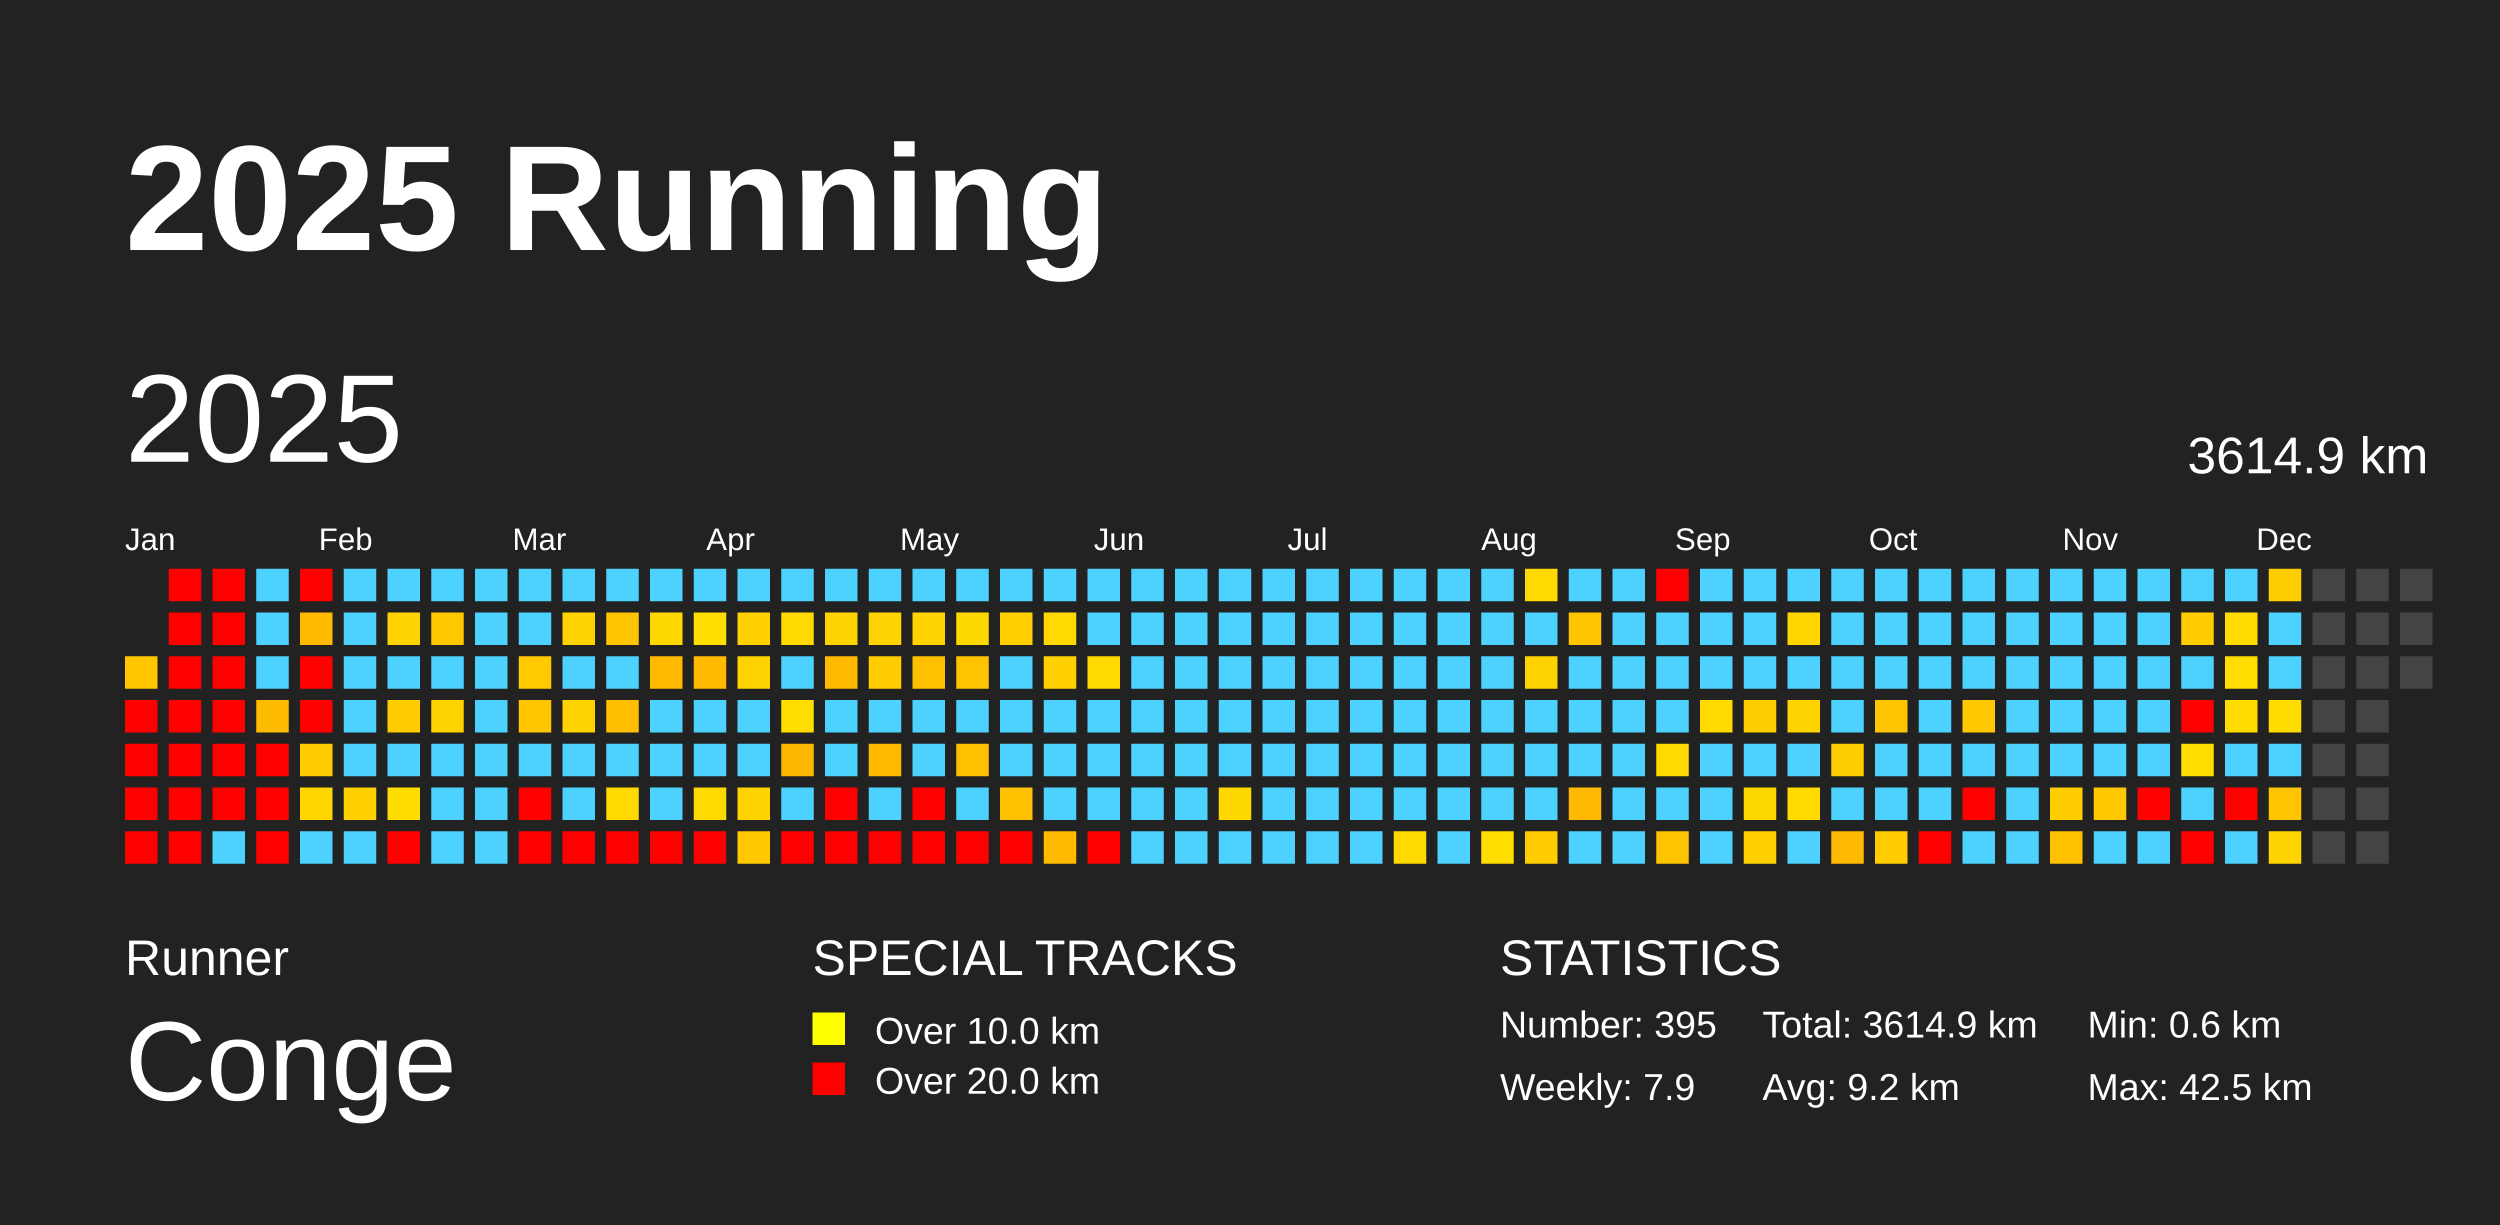
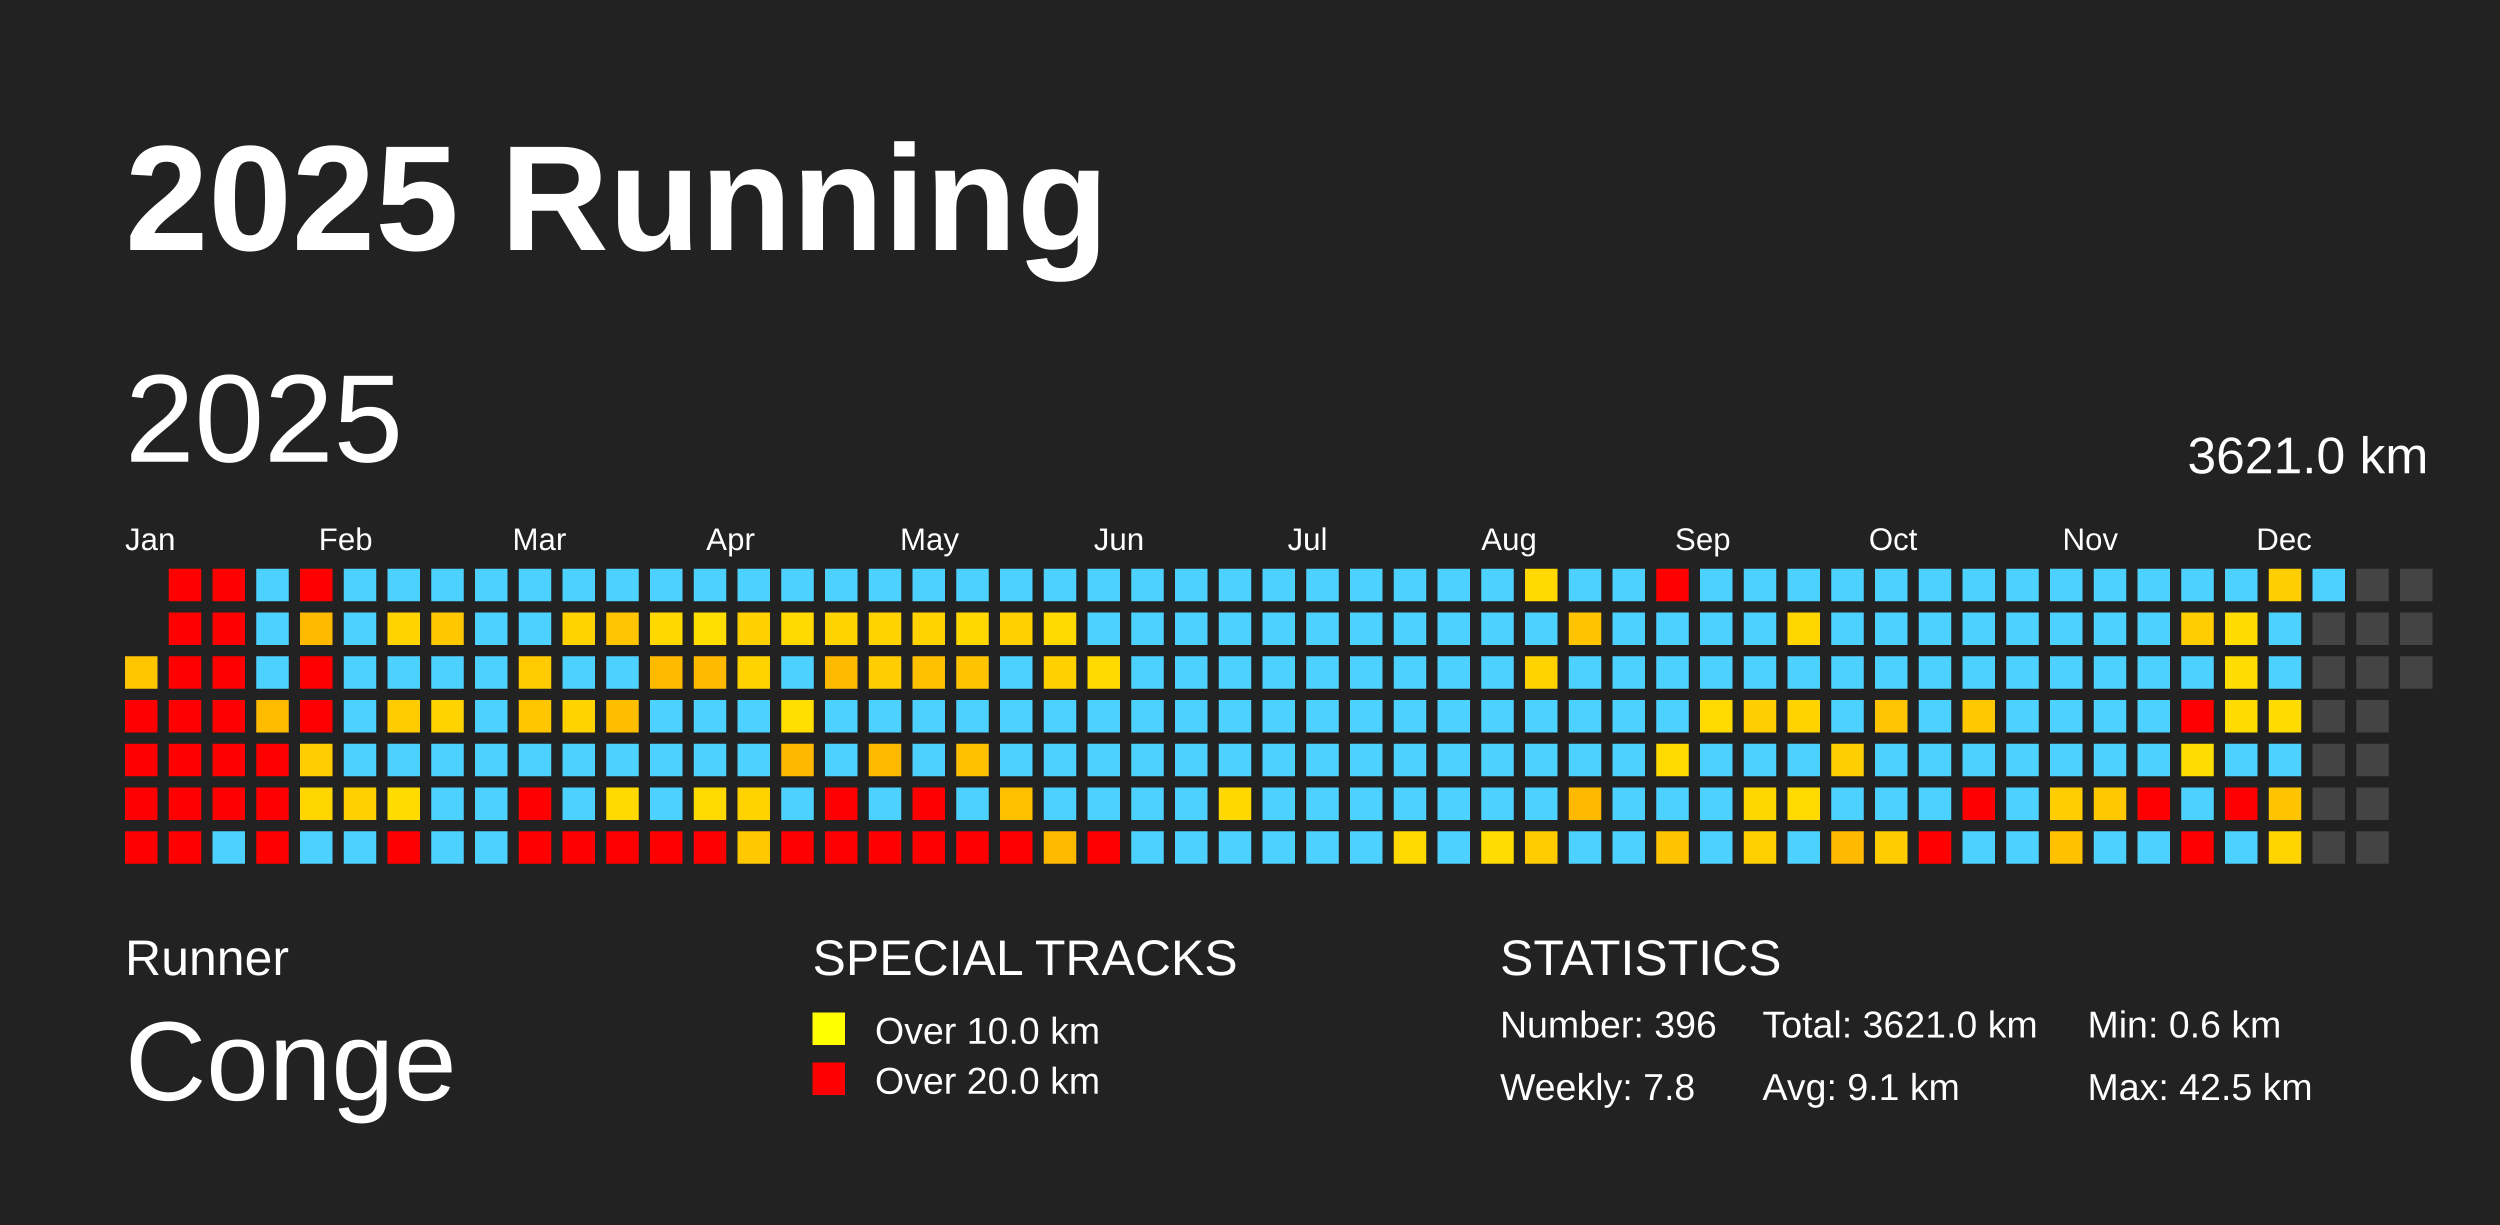
<svg xmlns="http://www.w3.org/2000/svg" baseProfile="full" height="98mm" version="1.1" viewBox="0,0,200,98" width="200mm">
  <defs />
  <rect fill="#222222" height="98" width="200" x="0" y="0" />
  <text fill="#FFFFFF" style="font-size:12px; font-family:Arial; font-weight:bold;" x="10" y="20">2025 Running</text>
  <text fill="#FFFFFF" style="font-size:4px; font-family:Arial" x="10" y="78">Runner</text>
  <text fill="#FFFFFF" style="font-size:9px; font-family:Arial" x="10" y="88">Conge</text>
  <text fill="#FFFFFF" style="font-size:4px; font-family:Arial" x="65" y="78">SPECIAL TRACKS</text>
  <rect fill="yellow" height="2.6" width="2.6" x="65" y="81" />
  <text fill="#FFFFFF" style="font-size:3px; font-family:Arial" x="70" y="83.5">Over 10.0 km</text>
  <rect fill="red" height="2.6" width="2.6" x="65" y="85" />
  <text fill="#FFFFFF" style="font-size:3px; font-family:Arial" x="70" y="87.5">Over 20.0 km</text>
  <text fill="#FFFFFF" style="font-size:4px; font-family:Arial" x="120" y="78">STATISTICS</text>
-   <text fill="#FFFFFF" style="font-size:3px; font-family:Arial" x="120" y="83">Number: 395</text>
-   <text fill="#FFFFFF" style="font-size:3px; font-family:Arial" x="120" y="88">Weekly: 7.9</text>
-   <text fill="#FFFFFF" style="font-size:3px; font-family:Arial" x="141" y="83">Total: 3614.9 km</text>
-   <text fill="#FFFFFF" style="font-size:3px; font-family:Arial" x="141" y="88">Avg: 9.2 km</text>
+   <text fill="#FFFFFF" style="font-size:3px; font-family:Arial" x="120" y="83">Number: 396</text>
+   <text fill="#FFFFFF" style="font-size:3px; font-family:Arial" x="120" y="88">Weekly: 7.8</text>
+   <text fill="#FFFFFF" style="font-size:3px; font-family:Arial" x="141" y="83">Total: 3621.0 km</text>
+   <text fill="#FFFFFF" style="font-size:3px; font-family:Arial" x="141" y="88">Avg: 9.1 km</text>
  <text fill="#FFFFFF" style="font-size:3px; font-family:Arial" x="167" y="83">Min: 0.6 km</text>
  <text fill="#FFFFFF" style="font-size:3px; font-family:Arial" x="167" y="88">Max: 42.5 km</text>
  <text dominant-baseline="hanging" fill="#FFFFFF" style="font-size:10.0px; font-family:Arial;" x="10" y="30">2025</text>
-   <text dominant-baseline="hanging" fill="#FFFFFF" style="font-size:4.125px; font-family:Arial;" x="175" y="35">3614.9 km</text>
+   <text dominant-baseline="hanging" fill="#FFFFFF" style="font-size:4.125px; font-family:Arial;" x="175" y="35">3621.0 km</text>
  <text fill="#FFFFFF" style="font-size:2.5px; font-family:Arial" x="10.0" y="44">Jan</text>
  <text fill="#FFFFFF" style="font-size:2.5px; font-family:Arial" x="25.5" y="44">Feb</text>
  <text fill="#FFFFFF" style="font-size:2.5px; font-family:Arial" x="41.0" y="44">Mar</text>
  <text fill="#FFFFFF" style="font-size:2.5px; font-family:Arial" x="56.5" y="44">Apr</text>
  <text fill="#FFFFFF" style="font-size:2.5px; font-family:Arial" x="72.0" y="44">May</text>
  <text fill="#FFFFFF" style="font-size:2.5px; font-family:Arial" x="87.5" y="44">Jun</text>
  <text fill="#FFFFFF" style="font-size:2.5px; font-family:Arial" x="103.0" y="44">Jul</text>
  <text fill="#FFFFFF" style="font-size:2.5px; font-family:Arial" x="118.5" y="44">Aug</text>
  <text fill="#FFFFFF" style="font-size:2.5px; font-family:Arial" x="134.0" y="44">Sep</text>
  <text fill="#FFFFFF" style="font-size:2.5px; font-family:Arial" x="149.5" y="44">Oct</text>
  <text fill="#FFFFFF" style="font-size:2.5px; font-family:Arial" x="165.0" y="44">Nov</text>
  <text fill="#FFFFFF" style="font-size:2.5px; font-family:Arial" x="180.5" y="44">Dec</text>
  <rect fill="#ffc600" height="2.6" width="2.6" x="10.0" y="52.5" />
  <rect fill="red" height="2.6" width="2.6" x="10.0" y="56.0" />
  <rect fill="red" height="2.6" width="2.6" x="10.0" y="59.5" />
  <rect fill="red" height="2.6" width="2.6" x="10.0" y="63.0" />
  <rect fill="red" height="2.6" width="2.6" x="10.0" y="66.5" />
  <rect fill="red" height="2.6" width="2.6" x="13.5" y="45.5" />
  <rect fill="red" height="2.6" width="2.6" x="13.5" y="49.0" />
  <rect fill="red" height="2.6" width="2.6" x="13.5" y="52.5" />
  <rect fill="red" height="2.6" width="2.6" x="13.5" y="56.0" />
  <rect fill="red" height="2.6" width="2.6" x="13.5" y="59.5" />
  <rect fill="red" height="2.6" width="2.6" x="13.5" y="63.0" />
  <rect fill="red" height="2.6" width="2.6" x="13.5" y="66.5" />
  <rect fill="red" height="2.6" width="2.6" x="17.0" y="45.5" />
  <rect fill="red" height="2.6" width="2.6" x="17.0" y="49.0" />
  <rect fill="red" height="2.6" width="2.6" x="17.0" y="52.5" />
  <rect fill="red" height="2.6" width="2.6" x="17.0" y="56.0" />
  <rect fill="red" height="2.6" width="2.6" x="17.0" y="59.5" />
  <rect fill="red" height="2.6" width="2.6" x="17.0" y="63.0" />
  <rect fill="#4dd2ff" height="2.6" width="2.6" x="17.0" y="66.5" />
  <rect fill="#4dd2ff" height="2.6" width="2.6" x="20.5" y="45.5" />
  <rect fill="#4dd2ff" height="2.6" width="2.6" x="20.5" y="49.0" />
  <rect fill="#4dd2ff" height="2.6" width="2.6" x="20.5" y="52.5" />
  <rect fill="#ffbb00" height="2.6" width="2.6" x="20.5" y="56.0" />
  <rect fill="red" height="2.6" width="2.6" x="20.5" y="59.5" />
  <rect fill="red" height="2.6" width="2.6" x="20.5" y="63.0" />
  <rect fill="red" height="2.6" width="2.6" x="20.5" y="66.5" />
  <rect fill="red" height="2.6" width="2.6" x="24.0" y="45.5" />
  <rect fill="#ffba00" height="2.6" width="2.6" x="24.0" y="49.0" />
  <rect fill="red" height="2.6" width="2.6" x="24.0" y="52.5" />
  <rect fill="red" height="2.6" width="2.6" x="24.0" y="56.0" />
  <rect fill="#ffcd00" height="2.6" width="2.6" x="24.0" y="59.5" />
  <rect fill="#ffd600" height="2.6" width="2.6" x="24.0" y="63.0" />
  <rect fill="#4dd2ff" height="2.6" width="2.6" x="24.0" y="66.5" />
  <rect fill="#4dd2ff" height="2.6" width="2.6" x="27.5" y="45.5" />
  <rect fill="#4dd2ff" height="2.6" width="2.6" x="27.5" y="49.0" />
  <rect fill="#4dd2ff" height="2.6" width="2.6" x="27.5" y="52.5" />
  <rect fill="#4dd2ff" height="2.6" width="2.6" x="27.5" y="56.0" />
  <rect fill="#4dd2ff" height="2.6" width="2.6" x="27.5" y="59.5" />
  <rect fill="#ffd100" height="2.6" width="2.6" x="27.5" y="63.0" />
  <rect fill="#4dd2ff" height="2.6" width="2.6" x="27.5" y="66.5" />
  <rect fill="#4dd2ff" height="2.6" width="2.6" x="31.0" y="45.5" />
  <rect fill="#ffd300" height="2.6" width="2.6" x="31.0" y="49.0" />
  <rect fill="#4dd2ff" height="2.6" width="2.6" x="31.0" y="52.5" />
  <rect fill="#ffcc00" height="2.6" width="2.6" x="31.0" y="56.0" />
  <rect fill="#4dd2ff" height="2.6" width="2.6" x="31.0" y="59.5" />
  <rect fill="#ffdc00" height="2.6" width="2.6" x="31.0" y="63.0" />
  <rect fill="red" height="2.6" width="2.6" x="31.0" y="66.5" />
  <rect fill="#4dd2ff" height="2.6" width="2.6" x="34.5" y="45.5" />
  <rect fill="#ffc700" height="2.6" width="2.6" x="34.5" y="49.0" />
  <rect fill="#4dd2ff" height="2.6" width="2.6" x="34.5" y="52.5" />
  <rect fill="#ffd300" height="2.6" width="2.6" x="34.5" y="56.0" />
  <rect fill="#4dd2ff" height="2.6" width="2.6" x="34.5" y="59.5" />
  <rect fill="#4dd2ff" height="2.6" width="2.6" x="34.5" y="63.0" />
  <rect fill="#4dd2ff" height="2.6" width="2.6" x="34.5" y="66.5" />
  <rect fill="#4dd2ff" height="2.6" width="2.6" x="38.0" y="45.5" />
  <rect fill="#4dd2ff" height="2.6" width="2.6" x="38.0" y="49.0" />
  <rect fill="#4dd2ff" height="2.6" width="2.6" x="38.0" y="52.5" />
  <rect fill="#4dd2ff" height="2.6" width="2.6" x="38.0" y="56.0" />
  <rect fill="#4dd2ff" height="2.6" width="2.6" x="38.0" y="59.5" />
  <rect fill="#4dd2ff" height="2.6" width="2.6" x="38.0" y="63.0" />
  <rect fill="#4dd2ff" height="2.6" width="2.6" x="38.0" y="66.5" />
  <rect fill="#4dd2ff" height="2.6" width="2.6" x="41.5" y="45.5" />
  <rect fill="#4dd2ff" height="2.6" width="2.6" x="41.5" y="49.0" />
  <rect fill="#ffcb00" height="2.6" width="2.6" x="41.5" y="52.5" />
  <rect fill="#ffc600" height="2.6" width="2.6" x="41.5" y="56.0" />
  <rect fill="#4dd2ff" height="2.6" width="2.6" x="41.5" y="59.5" />
  <rect fill="red" height="2.6" width="2.6" x="41.5" y="63.0" />
  <rect fill="red" height="2.6" width="2.6" x="41.5" y="66.5" />
  <rect fill="#4dd2ff" height="2.6" width="2.6" x="45.0" y="45.5" />
  <rect fill="#ffd300" height="2.6" width="2.6" x="45.0" y="49.0" />
  <rect fill="#4dd2ff" height="2.6" width="2.6" x="45.0" y="52.5" />
  <rect fill="#ffd300" height="2.6" width="2.6" x="45.0" y="56.0" />
  <rect fill="#4dd2ff" height="2.6" width="2.6" x="45.0" y="59.5" />
  <rect fill="#4dd2ff" height="2.6" width="2.6" x="45.0" y="63.0" />
  <rect fill="red" height="2.6" width="2.6" x="45.0" y="66.5" />
  <rect fill="#4dd2ff" height="2.6" width="2.6" x="48.5" y="45.5" />
  <rect fill="#ffc500" height="2.6" width="2.6" x="48.5" y="49.0" />
  <rect fill="#4dd2ff" height="2.6" width="2.6" x="48.5" y="52.5" />
  <rect fill="#ffbe00" height="2.6" width="2.6" x="48.5" y="56.0" />
  <rect fill="#4dd2ff" height="2.6" width="2.6" x="48.5" y="59.5" />
  <rect fill="#ffd900" height="2.6" width="2.6" x="48.5" y="63.0" />
  <rect fill="red" height="2.6" width="2.6" x="48.5" y="66.5" />
  <rect fill="#4dd2ff" height="2.6" width="2.6" x="52.0" y="45.5" />
  <rect fill="#ffd800" height="2.6" width="2.6" x="52.0" y="49.0" />
  <rect fill="#ffba00" height="2.6" width="2.6" x="52.0" y="52.5" />
  <rect fill="#4dd2ff" height="2.6" width="2.6" x="52.0" y="56.0" />
  <rect fill="#4dd2ff" height="2.6" width="2.6" x="52.0" y="59.5" />
  <rect fill="#4dd2ff" height="2.6" width="2.6" x="52.0" y="63.0" />
  <rect fill="red" height="2.6" width="2.6" x="52.0" y="66.5" />
  <rect fill="#4dd2ff" height="2.6" width="2.6" x="55.5" y="45.5" />
  <rect fill="#ffde00" height="2.6" width="2.6" x="55.5" y="49.0" />
  <rect fill="#ffba00" height="2.6" width="2.6" x="55.5" y="52.5" />
  <rect fill="#4dd2ff" height="2.6" width="2.6" x="55.5" y="56.0" />
  <rect fill="#4dd2ff" height="2.6" width="2.6" x="55.5" y="59.5" />
  <rect fill="#ffda00" height="2.6" width="2.6" x="55.5" y="63.0" />
  <rect fill="red" height="2.6" width="2.6" x="55.5" y="66.5" />
  <rect fill="#4dd2ff" height="2.6" width="2.6" x="59.0" y="45.5" />
  <rect fill="#ffd100" height="2.6" width="2.6" x="59.0" y="49.0" />
  <rect fill="#ffd300" height="2.6" width="2.6" x="59.0" y="52.5" />
  <rect fill="#4dd2ff" height="2.6" width="2.6" x="59.0" y="56.0" />
  <rect fill="#4dd2ff" height="2.6" width="2.6" x="59.0" y="59.5" />
  <rect fill="#ffd300" height="2.6" width="2.6" x="59.0" y="63.0" />
  <rect fill="#ffc800" height="2.6" width="2.6" x="59.0" y="66.5" />
  <rect fill="#4dd2ff" height="2.6" width="2.6" x="62.5" y="45.5" />
  <rect fill="#ffd900" height="2.6" width="2.6" x="62.5" y="49.0" />
  <rect fill="#4dd2ff" height="2.6" width="2.6" x="62.5" y="52.5" />
  <rect fill="#ffde00" height="2.6" width="2.6" x="62.5" y="56.0" />
  <rect fill="#ffb800" height="2.6" width="2.6" x="62.5" y="59.5" />
  <rect fill="#4dd2ff" height="2.6" width="2.6" x="62.5" y="63.0" />
  <rect fill="red" height="2.6" width="2.6" x="62.5" y="66.5" />
  <rect fill="#4dd2ff" height="2.6" width="2.6" x="66.0" y="45.5" />
  <rect fill="#ffd300" height="2.6" width="2.6" x="66.0" y="49.0" />
  <rect fill="#ffba00" height="2.6" width="2.6" x="66.0" y="52.5" />
  <rect fill="#4dd2ff" height="2.6" width="2.6" x="66.0" y="56.0" />
  <rect fill="#4dd2ff" height="2.6" width="2.6" x="66.0" y="59.5" />
  <rect fill="red" height="2.6" width="2.6" x="66.0" y="63.0" />
  <rect fill="red" height="2.6" width="2.6" x="66.0" y="66.5" />
  <rect fill="#4dd2ff" height="2.6" width="2.6" x="69.5" y="45.5" />
  <rect fill="#ffd300" height="2.6" width="2.6" x="69.5" y="49.0" />
  <rect fill="#ffcd00" height="2.6" width="2.6" x="69.5" y="52.5" />
  <rect fill="#4dd2ff" height="2.6" width="2.6" x="69.5" y="56.0" />
  <rect fill="#ffba00" height="2.6" width="2.6" x="69.5" y="59.5" />
  <rect fill="#4dd2ff" height="2.6" width="2.6" x="69.5" y="63.0" />
  <rect fill="red" height="2.6" width="2.6" x="69.5" y="66.5" />
  <rect fill="#4dd2ff" height="2.6" width="2.6" x="73.0" y="45.5" />
  <rect fill="#ffd300" height="2.6" width="2.6" x="73.0" y="49.0" />
  <rect fill="#ffc000" height="2.6" width="2.6" x="73.0" y="52.5" />
  <rect fill="#4dd2ff" height="2.6" width="2.6" x="73.0" y="56.0" />
  <rect fill="#4dd2ff" height="2.6" width="2.6" x="73.0" y="59.5" />
  <rect fill="red" height="2.6" width="2.6" x="73.0" y="63.0" />
  <rect fill="red" height="2.6" width="2.6" x="73.0" y="66.5" />
  <rect fill="#4dd2ff" height="2.6" width="2.6" x="76.5" y="45.5" />
  <rect fill="#ffd800" height="2.6" width="2.6" x="76.5" y="49.0" />
  <rect fill="#ffc300" height="2.6" width="2.6" x="76.5" y="52.5" />
  <rect fill="#4dd2ff" height="2.6" width="2.6" x="76.5" y="56.0" />
  <rect fill="#ffc000" height="2.6" width="2.6" x="76.5" y="59.5" />
  <rect fill="#4dd2ff" height="2.6" width="2.6" x="76.5" y="63.0" />
  <rect fill="red" height="2.6" width="2.6" x="76.5" y="66.5" />
  <rect fill="#4dd2ff" height="2.6" width="2.6" x="80.0" y="45.5" />
  <rect fill="#ffcf00" height="2.6" width="2.6" x="80.0" y="49.0" />
  <rect fill="#4dd2ff" height="2.6" width="2.6" x="80.0" y="52.5" />
  <rect fill="#4dd2ff" height="2.6" width="2.6" x="80.0" y="56.0" />
  <rect fill="#4dd2ff" height="2.6" width="2.6" x="80.0" y="59.5" />
  <rect fill="#ffc000" height="2.6" width="2.6" x="80.0" y="63.0" />
  <rect fill="red" height="2.6" width="2.6" x="80.0" y="66.5" />
  <rect fill="#4dd2ff" height="2.6" width="2.6" x="83.5" y="45.5" />
  <rect fill="#ffd900" height="2.6" width="2.6" x="83.5" y="49.0" />
  <rect fill="#ffd100" height="2.6" width="2.6" x="83.5" y="52.5" />
  <rect fill="#4dd2ff" height="2.6" width="2.6" x="83.5" y="56.0" />
  <rect fill="#4dd2ff" height="2.6" width="2.6" x="83.5" y="59.5" />
  <rect fill="#4dd2ff" height="2.6" width="2.6" x="83.5" y="63.0" />
  <rect fill="#ffba00" height="2.6" width="2.6" x="83.5" y="66.5" />
  <rect fill="#4dd2ff" height="2.6" width="2.6" x="87.0" y="45.5" />
  <rect fill="#4dd2ff" height="2.6" width="2.6" x="87.0" y="49.0" />
  <rect fill="#ffd900" height="2.6" width="2.6" x="87.0" y="52.5" />
  <rect fill="#4dd2ff" height="2.6" width="2.6" x="87.0" y="56.0" />
  <rect fill="#4dd2ff" height="2.6" width="2.6" x="87.0" y="59.5" />
  <rect fill="#4dd2ff" height="2.6" width="2.6" x="87.0" y="63.0" />
  <rect fill="red" height="2.6" width="2.6" x="87.0" y="66.5" />
  <rect fill="#4dd2ff" height="2.6" width="2.6" x="90.5" y="45.5" />
  <rect fill="#4dd2ff" height="2.6" width="2.6" x="90.5" y="49.0" />
  <rect fill="#4dd2ff" height="2.6" width="2.6" x="90.5" y="52.5" />
  <rect fill="#4dd2ff" height="2.6" width="2.6" x="90.5" y="56.0" />
  <rect fill="#4dd2ff" height="2.6" width="2.6" x="90.5" y="59.5" />
  <rect fill="#4dd2ff" height="2.6" width="2.6" x="90.5" y="63.0" />
  <rect fill="#4dd2ff" height="2.6" width="2.6" x="90.5" y="66.5" />
  <rect fill="#4dd2ff" height="2.6" width="2.6" x="94.0" y="45.5" />
  <rect fill="#4dd2ff" height="2.6" width="2.6" x="94.0" y="49.0" />
  <rect fill="#4dd2ff" height="2.6" width="2.6" x="94.0" y="52.5" />
  <rect fill="#4dd2ff" height="2.6" width="2.6" x="94.0" y="56.0" />
  <rect fill="#4dd2ff" height="2.6" width="2.6" x="94.0" y="59.5" />
  <rect fill="#4dd2ff" height="2.6" width="2.6" x="94.0" y="63.0" />
  <rect fill="#4dd2ff" height="2.6" width="2.6" x="94.0" y="66.5" />
  <rect fill="#4dd2ff" height="2.6" width="2.6" x="97.5" y="45.5" />
  <rect fill="#4dd2ff" height="2.6" width="2.6" x="97.5" y="49.0" />
  <rect fill="#4dd2ff" height="2.6" width="2.6" x="97.5" y="52.5" />
  <rect fill="#4dd2ff" height="2.6" width="2.6" x="97.5" y="56.0" />
  <rect fill="#4dd2ff" height="2.6" width="2.6" x="97.5" y="59.5" />
  <rect fill="#ffd800" height="2.6" width="2.6" x="97.5" y="63.0" />
  <rect fill="#4dd2ff" height="2.6" width="2.6" x="97.5" y="66.5" />
  <rect fill="#4dd2ff" height="2.6" width="2.6" x="101.0" y="45.5" />
  <rect fill="#4dd2ff" height="2.6" width="2.6" x="101.0" y="49.0" />
  <rect fill="#4dd2ff" height="2.6" width="2.6" x="101.0" y="52.5" />
  <rect fill="#4dd2ff" height="2.6" width="2.6" x="101.0" y="56.0" />
  <rect fill="#4dd2ff" height="2.6" width="2.6" x="101.0" y="59.5" />
  <rect fill="#4dd2ff" height="2.6" width="2.6" x="101.0" y="63.0" />
  <rect fill="#4dd2ff" height="2.6" width="2.6" x="101.0" y="66.5" />
  <rect fill="#4dd2ff" height="2.6" width="2.6" x="104.5" y="45.5" />
  <rect fill="#4dd2ff" height="2.6" width="2.6" x="104.5" y="49.0" />
  <rect fill="#4dd2ff" height="2.6" width="2.6" x="104.5" y="52.5" />
  <rect fill="#4dd2ff" height="2.6" width="2.6" x="104.5" y="56.0" />
  <rect fill="#4dd2ff" height="2.6" width="2.6" x="104.5" y="59.5" />
  <rect fill="#4dd2ff" height="2.6" width="2.6" x="104.5" y="63.0" />
  <rect fill="#4dd2ff" height="2.6" width="2.6" x="104.5" y="66.5" />
  <rect fill="#4dd2ff" height="2.6" width="2.6" x="108.0" y="45.5" />
  <rect fill="#4dd2ff" height="2.6" width="2.6" x="108.0" y="49.0" />
  <rect fill="#4dd2ff" height="2.6" width="2.6" x="108.0" y="52.5" />
  <rect fill="#4dd2ff" height="2.6" width="2.6" x="108.0" y="56.0" />
  <rect fill="#4dd2ff" height="2.6" width="2.6" x="108.0" y="59.5" />
  <rect fill="#4dd2ff" height="2.6" width="2.6" x="108.0" y="63.0" />
  <rect fill="#4dd2ff" height="2.6" width="2.6" x="108.0" y="66.5" />
  <rect fill="#4dd2ff" height="2.6" width="2.6" x="111.5" y="45.5" />
  <rect fill="#4dd2ff" height="2.6" width="2.6" x="111.5" y="49.0" />
  <rect fill="#4dd2ff" height="2.6" width="2.6" x="111.5" y="52.5" />
  <rect fill="#4dd2ff" height="2.6" width="2.6" x="111.5" y="56.0" />
  <rect fill="#4dd2ff" height="2.6" width="2.6" x="111.5" y="59.5" />
  <rect fill="#4dd2ff" height="2.6" width="2.6" x="111.5" y="63.0" />
  <rect fill="#ffd900" height="2.6" width="2.6" x="111.5" y="66.5" />
  <rect fill="#4dd2ff" height="2.6" width="2.6" x="115.0" y="45.5" />
  <rect fill="#4dd2ff" height="2.6" width="2.6" x="115.0" y="49.0" />
  <rect fill="#4dd2ff" height="2.6" width="2.6" x="115.0" y="52.5" />
  <rect fill="#4dd2ff" height="2.6" width="2.6" x="115.0" y="56.0" />
  <rect fill="#4dd2ff" height="2.6" width="2.6" x="115.0" y="59.5" />
  <rect fill="#4dd2ff" height="2.6" width="2.6" x="115.0" y="63.0" />
  <rect fill="#4dd2ff" height="2.6" width="2.6" x="115.0" y="66.5" />
  <rect fill="#4dd2ff" height="2.6" width="2.6" x="118.5" y="45.5" />
  <rect fill="#4dd2ff" height="2.6" width="2.6" x="118.5" y="49.0" />
  <rect fill="#4dd2ff" height="2.6" width="2.6" x="118.5" y="52.5" />
  <rect fill="#4dd2ff" height="2.6" width="2.6" x="118.5" y="56.0" />
  <rect fill="#4dd2ff" height="2.6" width="2.6" x="118.5" y="59.5" />
  <rect fill="#4dd2ff" height="2.6" width="2.6" x="118.5" y="63.0" />
  <rect fill="#ffdd00" height="2.6" width="2.6" x="118.5" y="66.5" />
  <rect fill="#ffd900" height="2.6" width="2.6" x="122.0" y="45.5" />
  <rect fill="#4dd2ff" height="2.6" width="2.6" x="122.0" y="49.0" />
  <rect fill="#ffd300" height="2.6" width="2.6" x="122.0" y="52.5" />
  <rect fill="#4dd2ff" height="2.6" width="2.6" x="122.0" y="56.0" />
  <rect fill="#4dd2ff" height="2.6" width="2.6" x="122.0" y="59.5" />
  <rect fill="#4dd2ff" height="2.6" width="2.6" x="122.0" y="63.0" />
  <rect fill="#ffcc00" height="2.6" width="2.6" x="122.0" y="66.5" />
  <rect fill="#4dd2ff" height="2.6" width="2.6" x="125.5" y="45.5" />
  <rect fill="#ffc400" height="2.6" width="2.6" x="125.5" y="49.0" />
  <rect fill="#4dd2ff" height="2.6" width="2.6" x="125.5" y="52.5" />
  <rect fill="#4dd2ff" height="2.6" width="2.6" x="125.5" y="56.0" />
  <rect fill="#4dd2ff" height="2.6" width="2.6" x="125.5" y="59.5" />
  <rect fill="#ffb900" height="2.6" width="2.6" x="125.5" y="63.0" />
  <rect fill="#4dd2ff" height="2.6" width="2.6" x="125.5" y="66.5" />
  <rect fill="#4dd2ff" height="2.6" width="2.6" x="129.0" y="45.5" />
  <rect fill="#4dd2ff" height="2.6" width="2.6" x="129.0" y="49.0" />
  <rect fill="#4dd2ff" height="2.6" width="2.6" x="129.0" y="52.5" />
  <rect fill="#4dd2ff" height="2.6" width="2.6" x="129.0" y="56.0" />
  <rect fill="#4dd2ff" height="2.6" width="2.6" x="129.0" y="59.5" />
  <rect fill="#4dd2ff" height="2.6" width="2.6" x="129.0" y="63.0" />
  <rect fill="#4dd2ff" height="2.6" width="2.6" x="129.0" y="66.5" />
  <rect fill="red" height="2.6" width="2.6" x="132.5" y="45.5" />
  <rect fill="#4dd2ff" height="2.6" width="2.6" x="132.5" y="49.0" />
  <rect fill="#4dd2ff" height="2.6" width="2.6" x="132.5" y="52.5" />
  <rect fill="#4dd2ff" height="2.6" width="2.6" x="132.5" y="56.0" />
  <rect fill="#ffda00" height="2.6" width="2.6" x="132.5" y="59.5" />
  <rect fill="#4dd2ff" height="2.6" width="2.6" x="132.5" y="63.0" />
  <rect fill="#ffc400" height="2.6" width="2.6" x="132.5" y="66.5" />
  <rect fill="#4dd2ff" height="2.6" width="2.6" x="136.0" y="45.5" />
  <rect fill="#4dd2ff" height="2.6" width="2.6" x="136.0" y="49.0" />
  <rect fill="#4dd2ff" height="2.6" width="2.6" x="136.0" y="52.5" />
  <rect fill="#ffda00" height="2.6" width="2.6" x="136.0" y="56.0" />
  <rect fill="#4dd2ff" height="2.6" width="2.6" x="136.0" y="59.5" />
  <rect fill="#4dd2ff" height="2.6" width="2.6" x="136.0" y="63.0" />
  <rect fill="#4dd2ff" height="2.6" width="2.6" x="136.0" y="66.5" />
  <rect fill="#4dd2ff" height="2.6" width="2.6" x="139.5" y="45.5" />
  <rect fill="#4dd2ff" height="2.6" width="2.6" x="139.5" y="49.0" />
  <rect fill="#4dd2ff" height="2.6" width="2.6" x="139.5" y="52.5" />
  <rect fill="#ffce00" height="2.6" width="2.6" x="139.5" y="56.0" />
  <rect fill="#4dd2ff" height="2.6" width="2.6" x="139.5" y="59.5" />
  <rect fill="#ffd700" height="2.6" width="2.6" x="139.5" y="63.0" />
  <rect fill="#ffd000" height="2.6" width="2.6" x="139.5" y="66.5" />
  <rect fill="#4dd2ff" height="2.6" width="2.6" x="143.0" y="45.5" />
  <rect fill="#ffd600" height="2.6" width="2.6" x="143.0" y="49.0" />
  <rect fill="#4dd2ff" height="2.6" width="2.6" x="143.0" y="52.5" />
  <rect fill="#ffd300" height="2.6" width="2.6" x="143.0" y="56.0" />
  <rect fill="#4dd2ff" height="2.6" width="2.6" x="143.0" y="59.5" />
  <rect fill="#ffda00" height="2.6" width="2.6" x="143.0" y="63.0" />
  <rect fill="#4dd2ff" height="2.6" width="2.6" x="143.0" y="66.5" />
  <rect fill="#4dd2ff" height="2.6" width="2.6" x="146.5" y="45.5" />
  <rect fill="#4dd2ff" height="2.6" width="2.6" x="146.5" y="49.0" />
  <rect fill="#4dd2ff" height="2.6" width="2.6" x="146.5" y="52.5" />
  <rect fill="#4dd2ff" height="2.6" width="2.6" x="146.5" y="56.0" />
  <rect fill="#ffce00" height="2.6" width="2.6" x="146.5" y="59.5" />
  <rect fill="#4dd2ff" height="2.6" width="2.6" x="146.5" y="63.0" />
  <rect fill="#ffb900" height="2.6" width="2.6" x="146.5" y="66.5" />
  <rect fill="#4dd2ff" height="2.6" width="2.6" x="150.0" y="45.5" />
  <rect fill="#4dd2ff" height="2.6" width="2.6" x="150.0" y="49.0" />
  <rect fill="#4dd2ff" height="2.6" width="2.6" x="150.0" y="52.5" />
  <rect fill="#ffc500" height="2.6" width="2.6" x="150.0" y="56.0" />
  <rect fill="#4dd2ff" height="2.6" width="2.6" x="150.0" y="59.5" />
  <rect fill="#4dd2ff" height="2.6" width="2.6" x="150.0" y="63.0" />
  <rect fill="#ffcc00" height="2.6" width="2.6" x="150.0" y="66.5" />
  <rect fill="#4dd2ff" height="2.6" width="2.6" x="153.5" y="45.5" />
  <rect fill="#4dd2ff" height="2.6" width="2.6" x="153.5" y="49.0" />
  <rect fill="#4dd2ff" height="2.6" width="2.6" x="153.5" y="52.5" />
  <rect fill="#4dd2ff" height="2.6" width="2.6" x="153.5" y="56.0" />
  <rect fill="#4dd2ff" height="2.6" width="2.6" x="153.5" y="59.5" />
  <rect fill="#4dd2ff" height="2.6" width="2.6" x="153.5" y="63.0" />
  <rect fill="red" height="2.6" width="2.6" x="153.5" y="66.5" />
  <rect fill="#4dd2ff" height="2.6" width="2.6" x="157.0" y="45.5" />
  <rect fill="#4dd2ff" height="2.6" width="2.6" x="157.0" y="49.0" />
  <rect fill="#4dd2ff" height="2.6" width="2.6" x="157.0" y="52.5" />
  <rect fill="#ffc800" height="2.6" width="2.6" x="157.0" y="56.0" />
  <rect fill="#4dd2ff" height="2.6" width="2.6" x="157.0" y="59.5" />
  <rect fill="red" height="2.6" width="2.6" x="157.0" y="63.0" />
  <rect fill="#4dd2ff" height="2.6" width="2.6" x="157.0" y="66.5" />
  <rect fill="#4dd2ff" height="2.6" width="2.6" x="160.5" y="45.5" />
  <rect fill="#4dd2ff" height="2.6" width="2.6" x="160.5" y="49.0" />
  <rect fill="#4dd2ff" height="2.6" width="2.6" x="160.5" y="52.5" />
  <rect fill="#4dd2ff" height="2.6" width="2.6" x="160.5" y="56.0" />
  <rect fill="#4dd2ff" height="2.6" width="2.6" x="160.5" y="59.5" />
  <rect fill="#4dd2ff" height="2.6" width="2.6" x="160.5" y="63.0" />
  <rect fill="#4dd2ff" height="2.6" width="2.6" x="160.5" y="66.5" />
  <rect fill="#4dd2ff" height="2.6" width="2.6" x="164.0" y="45.5" />
  <rect fill="#4dd2ff" height="2.6" width="2.6" x="164.0" y="49.0" />
  <rect fill="#4dd2ff" height="2.6" width="2.6" x="164.0" y="52.5" />
  <rect fill="#4dd2ff" height="2.6" width="2.6" x="164.0" y="56.0" />
  <rect fill="#4dd2ff" height="2.6" width="2.6" x="164.0" y="59.5" />
  <rect fill="#ffcd00" height="2.6" width="2.6" x="164.0" y="63.0" />
  <rect fill="#ffc100" height="2.6" width="2.6" x="164.0" y="66.5" />
  <rect fill="#4dd2ff" height="2.6" width="2.6" x="167.5" y="45.5" />
  <rect fill="#4dd2ff" height="2.6" width="2.6" x="167.5" y="49.0" />
  <rect fill="#4dd2ff" height="2.6" width="2.6" x="167.5" y="52.5" />
  <rect fill="#4dd2ff" height="2.6" width="2.6" x="167.5" y="56.0" />
  <rect fill="#4dd2ff" height="2.6" width="2.6" x="167.5" y="59.5" />
  <rect fill="#ffc800" height="2.6" width="2.6" x="167.5" y="63.0" />
  <rect fill="#4dd2ff" height="2.6" width="2.6" x="167.5" y="66.5" />
  <rect fill="#4dd2ff" height="2.6" width="2.6" x="171.0" y="45.5" />
  <rect fill="#4dd2ff" height="2.6" width="2.6" x="171.0" y="49.0" />
  <rect fill="#4dd2ff" height="2.6" width="2.6" x="171.0" y="52.5" />
  <rect fill="#4dd2ff" height="2.6" width="2.6" x="171.0" y="56.0" />
  <rect fill="#4dd2ff" height="2.6" width="2.6" x="171.0" y="59.5" />
  <rect fill="red" height="2.6" width="2.6" x="171.0" y="63.0" />
  <rect fill="#4dd2ff" height="2.6" width="2.6" x="171.0" y="66.5" />
  <rect fill="#4dd2ff" height="2.6" width="2.6" x="174.5" y="45.5" />
  <rect fill="#ffcd00" height="2.6" width="2.6" x="174.5" y="49.0" />
  <rect fill="#4dd2ff" height="2.6" width="2.6" x="174.5" y="52.5" />
  <rect fill="red" height="2.6" width="2.6" x="174.5" y="56.0" />
  <rect fill="#ffdd00" height="2.6" width="2.6" x="174.5" y="59.5" />
  <rect fill="#4dd2ff" height="2.6" width="2.6" x="174.5" y="63.0" />
  <rect fill="red" height="2.6" width="2.6" x="174.5" y="66.5" />
  <rect fill="#4dd2ff" height="2.6" width="2.6" x="178.0" y="45.5" />
  <rect fill="#ffdc00" height="2.6" width="2.6" x="178.0" y="49.0" />
  <rect fill="#ffdd00" height="2.6" width="2.6" x="178.0" y="52.5" />
  <rect fill="#ffdc00" height="2.6" width="2.6" x="178.0" y="56.0" />
  <rect fill="#4dd2ff" height="2.6" width="2.6" x="178.0" y="59.5" />
  <rect fill="red" height="2.6" width="2.6" x="178.0" y="63.0" />
  <rect fill="#4dd2ff" height="2.6" width="2.6" x="178.0" y="66.5" />
  <rect fill="#ffce00" height="2.6" width="2.6" x="181.5" y="45.5" />
  <rect fill="#4dd2ff" height="2.6" width="2.6" x="181.5" y="49.0" />
  <rect fill="#4dd2ff" height="2.6" width="2.6" x="181.5" y="52.5" />
  <rect fill="#ffdc00" height="2.6" width="2.6" x="181.5" y="56.0" />
  <rect fill="#4dd2ff" height="2.6" width="2.6" x="181.5" y="59.5" />
  <rect fill="#ffc400" height="2.6" width="2.6" x="181.5" y="63.0" />
  <rect fill="#ffd400" height="2.6" width="2.6" x="181.5" y="66.5" />
-   <rect fill="#444444" height="2.6" width="2.6" x="185.0" y="45.5" />
+   <rect fill="#4dd2ff" height="2.6" width="2.6" x="185.0" y="45.5" />
  <rect fill="#444444" height="2.6" width="2.6" x="185.0" y="49.0" />
  <rect fill="#444444" height="2.6" width="2.6" x="185.0" y="52.5" />
  <rect fill="#444444" height="2.6" width="2.6" x="185.0" y="56.0" />
  <rect fill="#444444" height="2.6" width="2.6" x="185.0" y="59.5" />
  <rect fill="#444444" height="2.6" width="2.6" x="185.0" y="63.0" />
  <rect fill="#444444" height="2.6" width="2.6" x="185.0" y="66.5" />
  <rect fill="#444444" height="2.6" width="2.6" x="188.5" y="45.5" />
  <rect fill="#444444" height="2.6" width="2.6" x="188.5" y="49.0" />
  <rect fill="#444444" height="2.6" width="2.6" x="188.5" y="52.5" />
  <rect fill="#444444" height="2.6" width="2.6" x="188.5" y="56.0" />
  <rect fill="#444444" height="2.6" width="2.6" x="188.5" y="59.5" />
  <rect fill="#444444" height="2.6" width="2.6" x="188.5" y="63.0" />
  <rect fill="#444444" height="2.6" width="2.6" x="188.5" y="66.5" />
  <rect fill="#444444" height="2.6" width="2.6" x="192.0" y="45.5" />
  <rect fill="#444444" height="2.6" width="2.6" x="192.0" y="49.0" />
  <rect fill="#444444" height="2.6" width="2.6" x="192.0" y="52.5" />
</svg>
